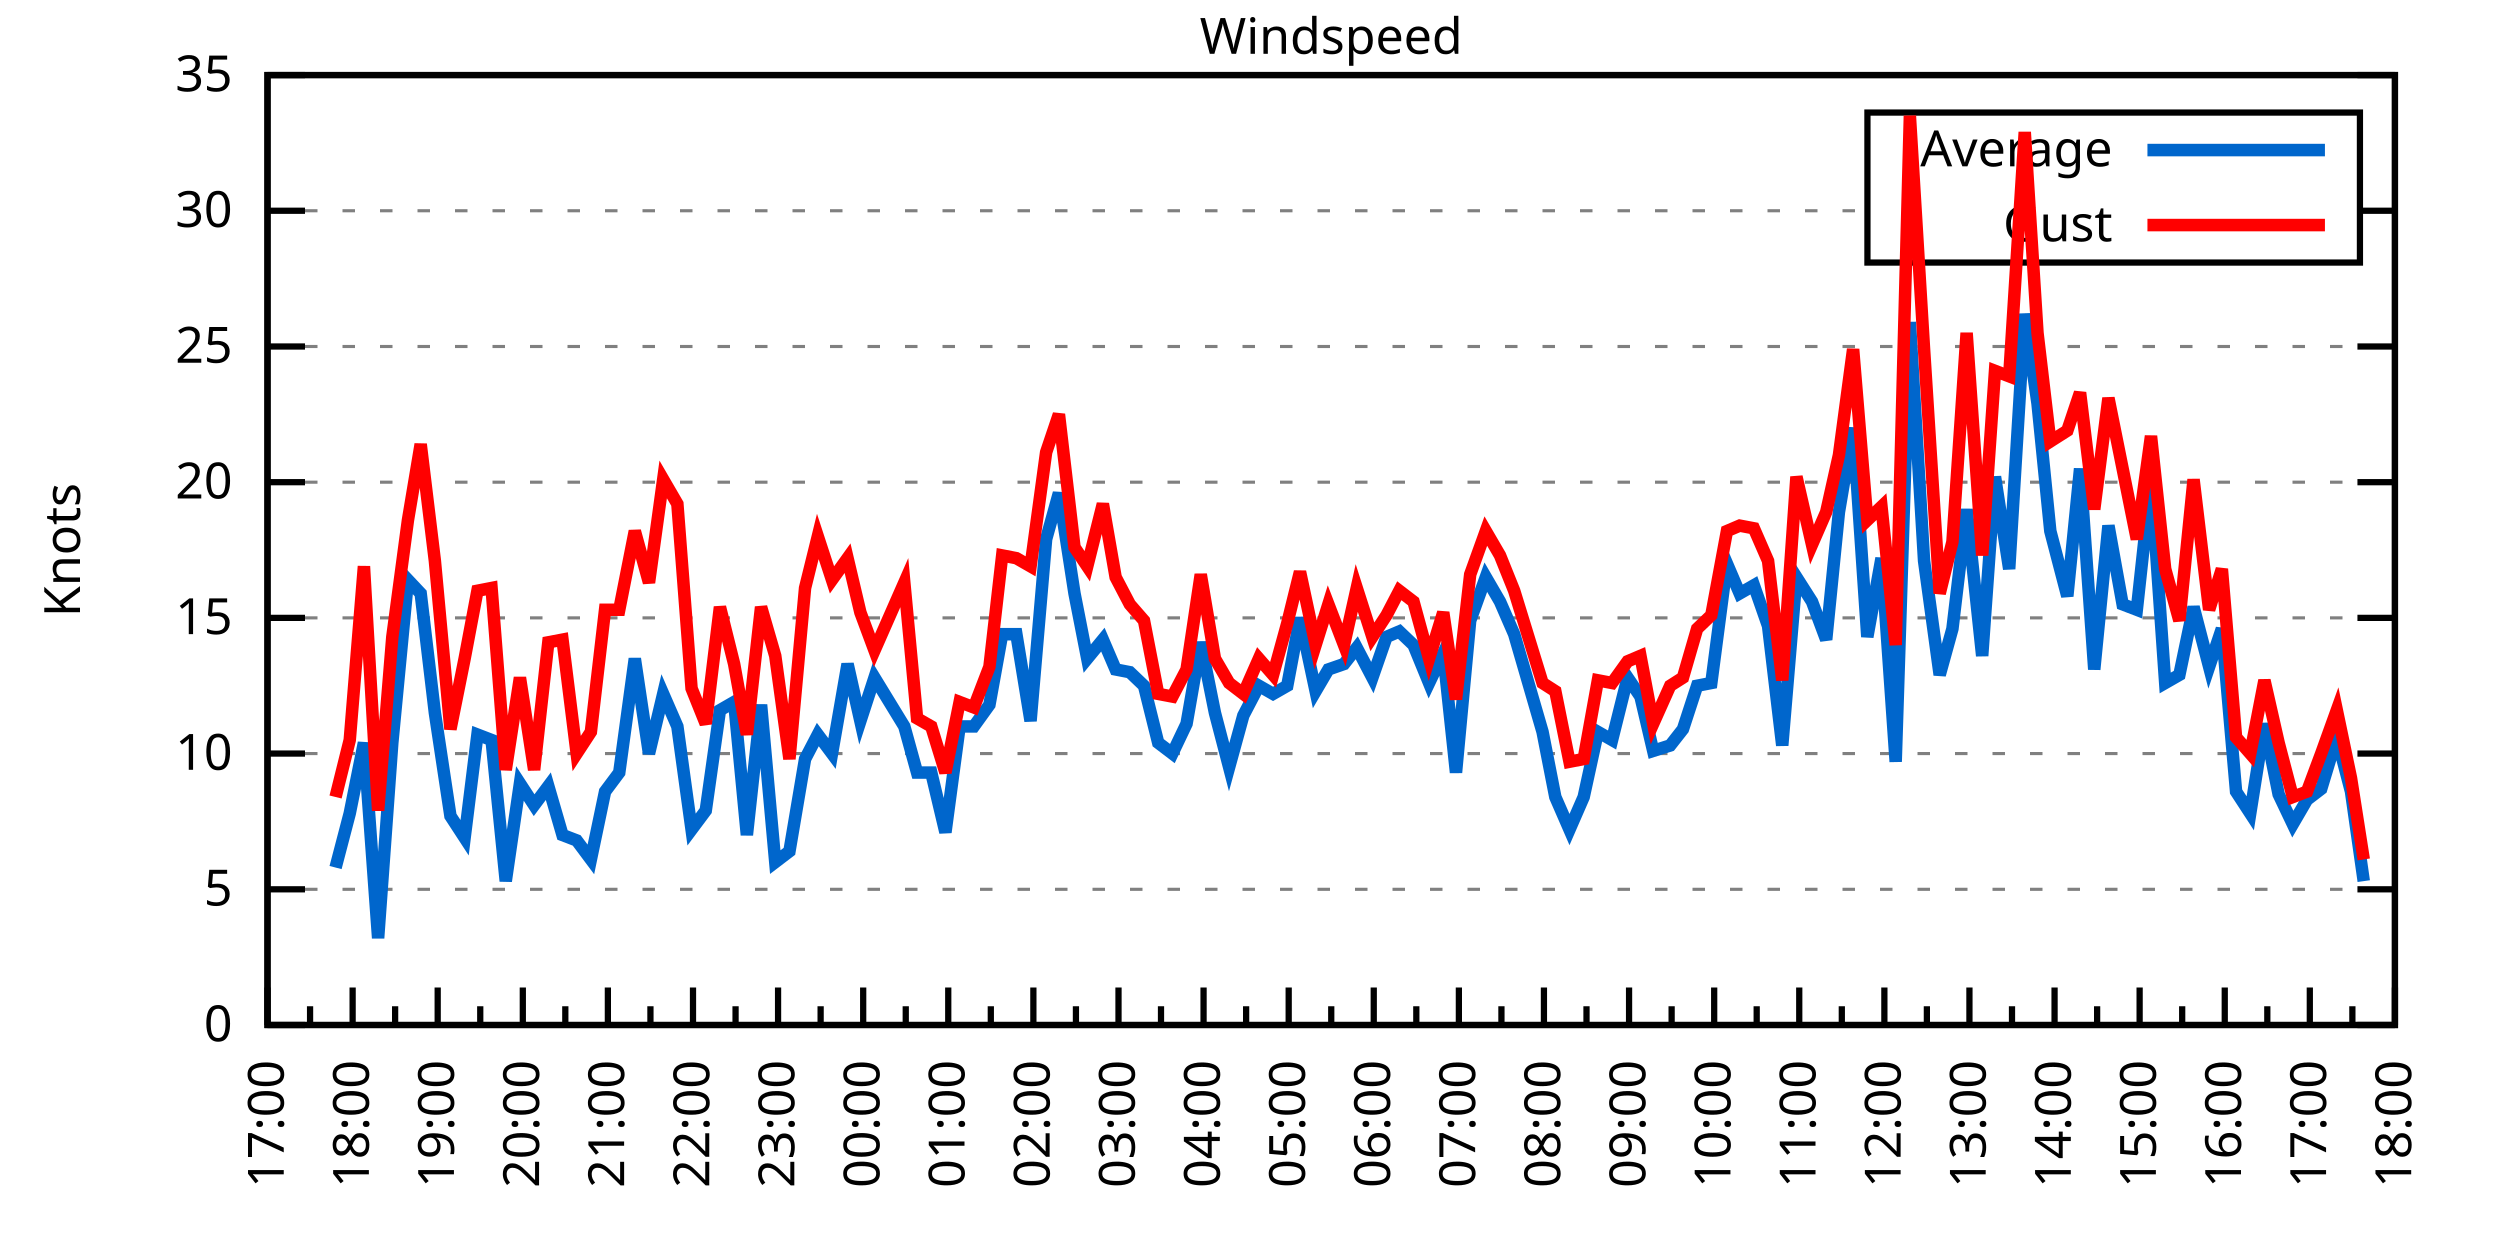
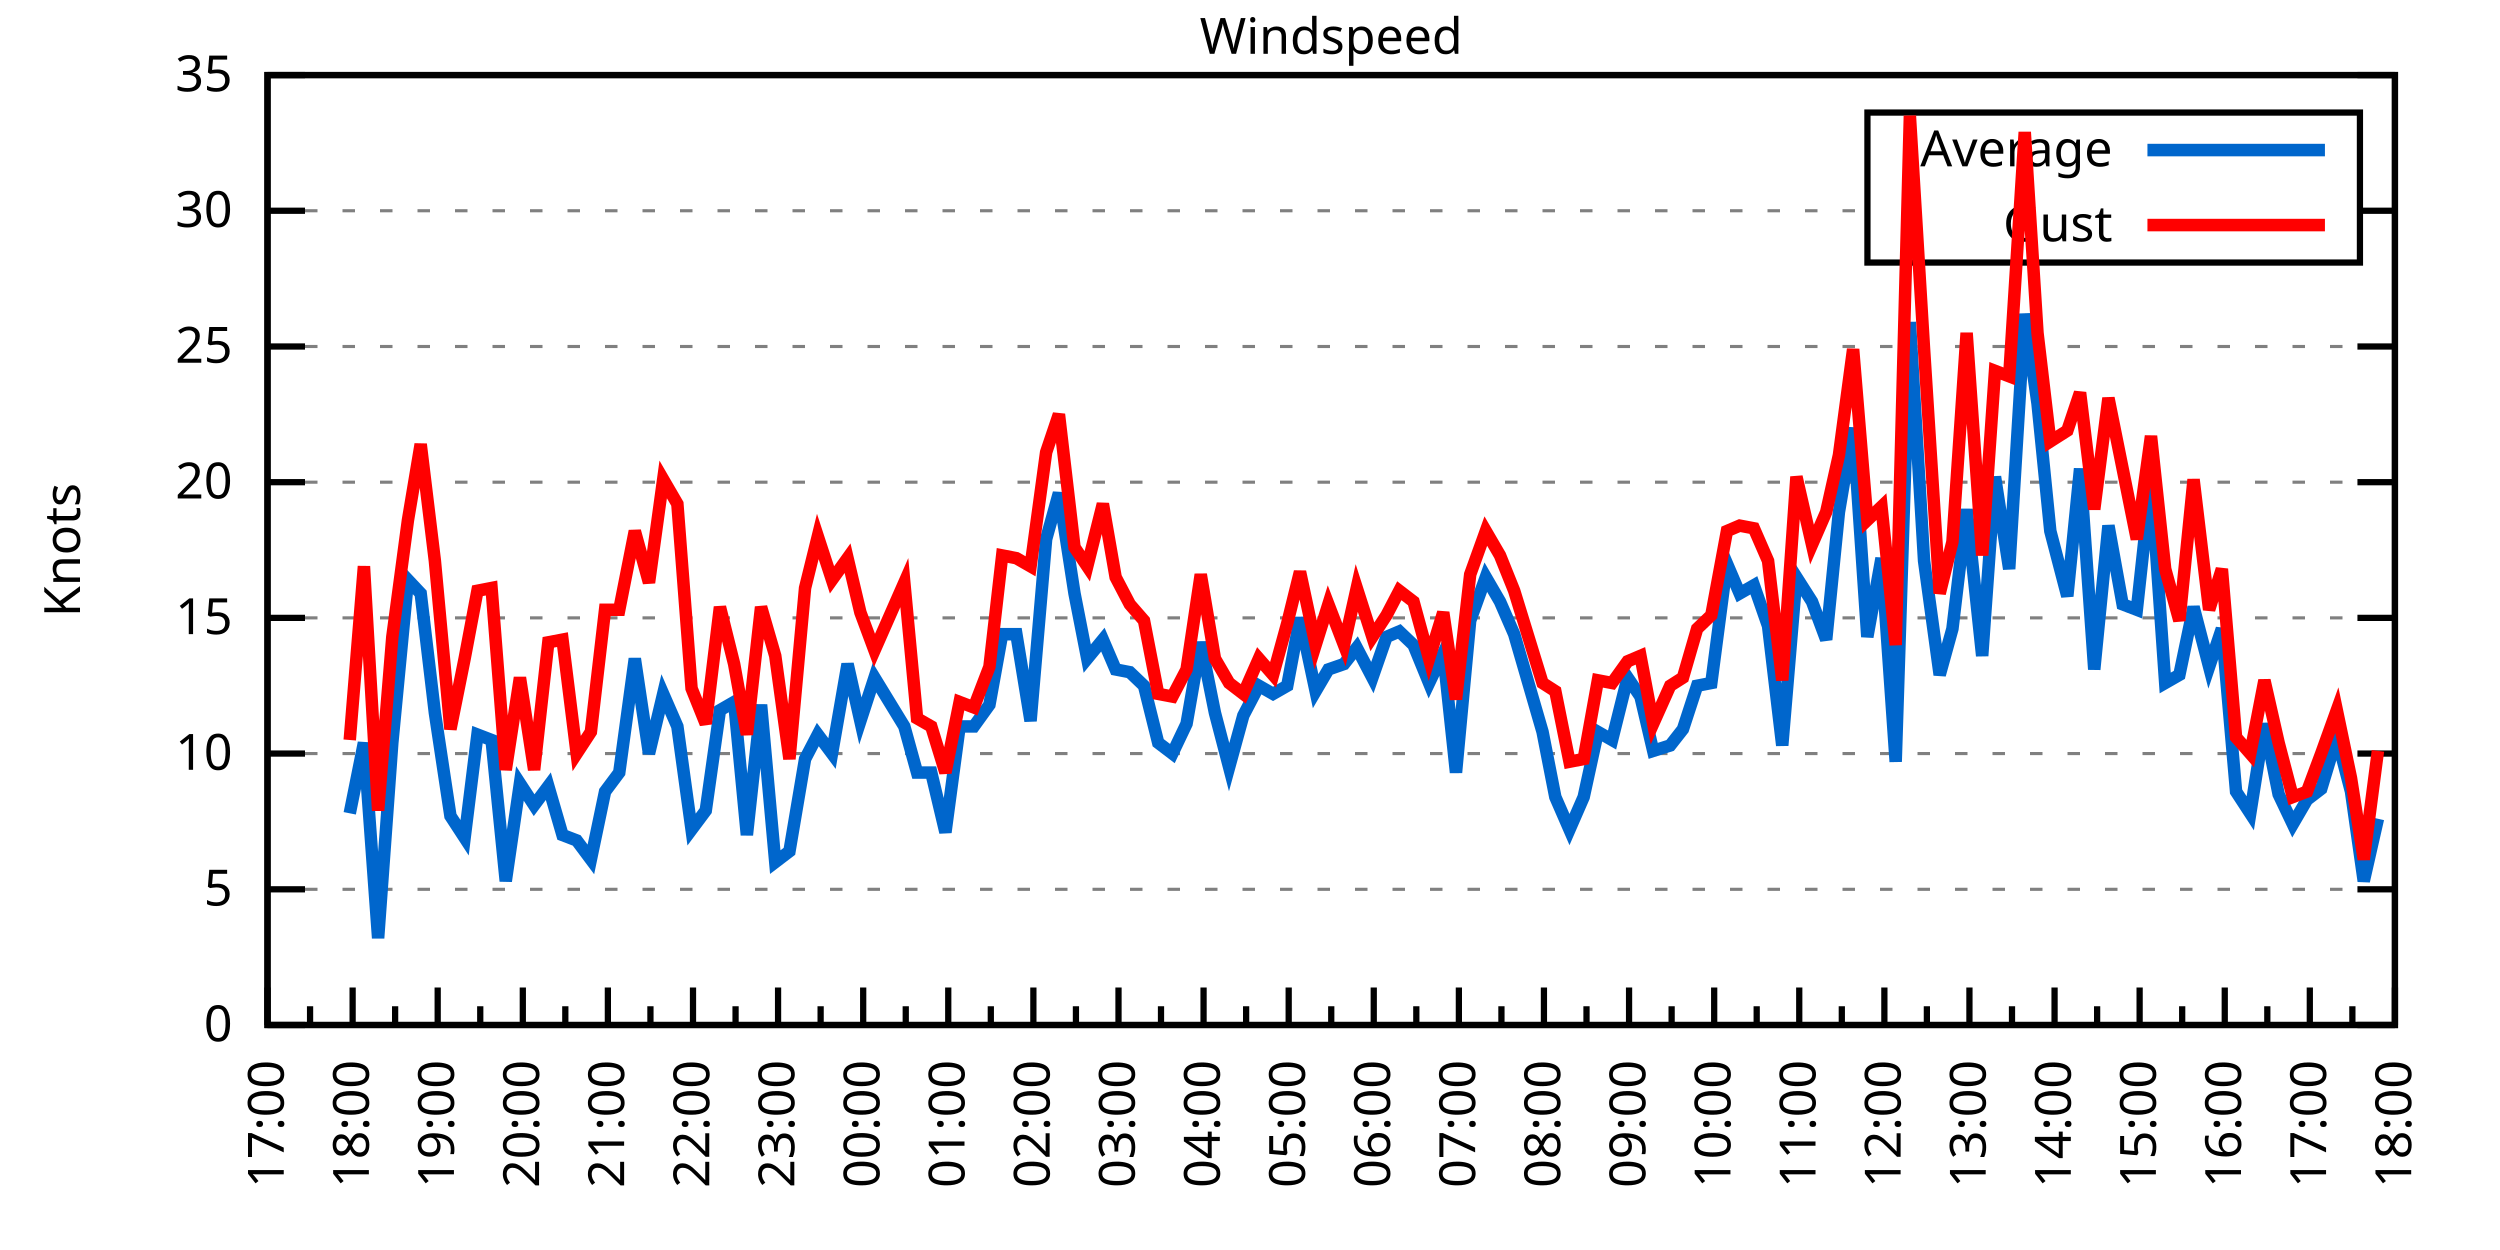
<svg xmlns="http://www.w3.org/2000/svg" xmlns:xlink="http://www.w3.org/1999/xlink" width="400" height="200" viewBox="0 0 400 200">
  <g id="gnuplot_canvas">
    <rect x="0" y="0" width="400" height="200" fill="none" />
    <defs>
      <circle id="gpDot" r="0.5" stroke-width="0.5" stroke="currentColor" />
      <path id="gpPt0" stroke-width="0.333" stroke="currentColor" d="M-1,0 h2 M0,-1 v2" />
      <path id="gpPt1" stroke-width="0.333" stroke="currentColor" d="M-1,-1 L1,1 M1,-1 L-1,1" />
      <path id="gpPt2" stroke-width="0.333" stroke="currentColor" d="M-1,0 L1,0 M0,-1 L0,1 M-1,-1 L1,1 M-1,1 L1,-1" />
      <rect id="gpPt3" stroke-width="0.333" stroke="currentColor" x="-1" y="-1" width="2" height="2" />
      <rect id="gpPt4" stroke-width="0.333" stroke="currentColor" fill="currentColor" x="-1" y="-1" width="2" height="2" />
      <circle id="gpPt5" stroke-width="0.333" stroke="currentColor" cx="0" cy="0" r="1" />
      <use xlink:href="#gpPt5" id="gpPt6" fill="currentColor" stroke="none" />
      <path id="gpPt7" stroke-width="0.333" stroke="currentColor" d="M0,-1.33 L-1.33,0.67 L1.33,0.67 z" />
      <use xlink:href="#gpPt7" id="gpPt8" fill="currentColor" stroke="none" />
      <use xlink:href="#gpPt7" id="gpPt9" stroke="currentColor" transform="rotate(180)" />
      <use xlink:href="#gpPt9" id="gpPt10" fill="currentColor" stroke="none" />
      <use xlink:href="#gpPt3" id="gpPt11" stroke="currentColor" transform="rotate(45)" />
      <use xlink:href="#gpPt11" id="gpPt12" fill="currentColor" stroke="none" />
      <path id="gpPt13" stroke-width="0.333" stroke="currentColor" d="M0,1.330 L1.265,0.411 L0.782,-1.067 L-0.782,-1.076 L-1.265,0.411 z" />
      <use xlink:href="#gpPt13" id="gpPt14" fill="currentColor" stroke="none" />
      <filter id="textbox" filterUnits="objectBoundingBox" x="0" y="0" height="1" width="1">
        <feFlood flood-color="white" flood-opacity="1" result="bgnd" />
        <feComposite in="SourceGraphic" in2="bgnd" operator="atop" />
      </filter>
      <filter id="greybox" filterUnits="objectBoundingBox" x="0" y="0" height="1" width="1">
        <feFlood flood-color="lightgrey" flood-opacity="1" result="grey" />
        <feComposite in="SourceGraphic" in2="grey" operator="atop" />
      </filter>
    </defs>
    <g fill="none" color="white" stroke="currentColor" stroke-width="1.00" stroke-linecap="butt" stroke-linejoin="miter">
</g>
    <g fill="none" color="black" stroke="currentColor" stroke-width="1.00" stroke-linecap="butt" stroke-linejoin="miter">
      <g stroke="none" shape-rendering="crispEdges">
        <polygon fill="rgb(255, 255, 255)" points="42.80,164.00 383.18,164.00 383.18,12.02 42.80,12.02 " />
      </g>
    </g>
    <g fill="none" color="black" stroke="currentColor" stroke-width="1.00" stroke-linecap="butt" stroke-linejoin="miter">
</g>
    <g fill="none" color="black" stroke="black" stroke-width="0.50" stroke-linecap="butt" stroke-linejoin="miter">
</g>
    <g fill="none" color="gray" stroke="currentColor" stroke-width="0.50" stroke-linecap="butt" stroke-linejoin="miter">
      <path stroke="gray" stroke-dasharray="2,4" class="gridline" d="M42.80,164.00 L383.19,164.00  " />
    </g>
    <g fill="none" color="gray" stroke="gray" stroke-width="1.00" stroke-linecap="butt" stroke-linejoin="miter">
</g>
    <g fill="none" color="black" stroke="currentColor" stroke-width="1.00" stroke-linecap="butt" stroke-linejoin="miter">
      <path stroke="black" d="M42.80,164.00 L48.80,164.00 M383.19,164.00 L377.19,164.00  " />
      <g transform="translate(37.20,166.60)" stroke="none" fill="black" font-family="Sans" font-size="8.00" text-anchor="end">
        <text>
          <tspan font-family="Sans"> 0</tspan>
        </text>
      </g>
    </g>
    <g fill="none" color="black" stroke="currentColor" stroke-width="1.00" stroke-linecap="butt" stroke-linejoin="miter">
</g>
    <g fill="none" color="black" stroke="black" stroke-width="0.50" stroke-linecap="butt" stroke-linejoin="miter">
</g>
    <g fill="none" color="gray" stroke="currentColor" stroke-width="0.50" stroke-linecap="butt" stroke-linejoin="miter">
      <path stroke="gray" stroke-dasharray="2,4" class="gridline" d="M42.80,142.29 L383.19,142.29  " />
    </g>
    <g fill="none" color="gray" stroke="gray" stroke-width="1.00" stroke-linecap="butt" stroke-linejoin="miter">
</g>
    <g fill="none" color="black" stroke="currentColor" stroke-width="1.00" stroke-linecap="butt" stroke-linejoin="miter">
      <path stroke="black" d="M42.80,142.29 L48.80,142.29 M383.19,142.29 L377.19,142.29  " />
      <g transform="translate(37.20,144.89)" stroke="none" fill="black" font-family="Sans" font-size="8.00" text-anchor="end">
        <text>
          <tspan font-family="Sans"> 5</tspan>
        </text>
      </g>
    </g>
    <g fill="none" color="black" stroke="currentColor" stroke-width="1.00" stroke-linecap="butt" stroke-linejoin="miter">
</g>
    <g fill="none" color="black" stroke="black" stroke-width="0.50" stroke-linecap="butt" stroke-linejoin="miter">
</g>
    <g fill="none" color="gray" stroke="currentColor" stroke-width="0.50" stroke-linecap="butt" stroke-linejoin="miter">
      <path stroke="gray" stroke-dasharray="2,4" class="gridline" d="M42.80,120.57 L383.19,120.57  " />
    </g>
    <g fill="none" color="gray" stroke="gray" stroke-width="1.00" stroke-linecap="butt" stroke-linejoin="miter">
</g>
    <g fill="none" color="black" stroke="currentColor" stroke-width="1.00" stroke-linecap="butt" stroke-linejoin="miter">
      <path stroke="black" d="M42.80,120.57 L48.80,120.57 M383.19,120.57 L377.19,120.57  " />
      <g transform="translate(37.20,123.17)" stroke="none" fill="black" font-family="Sans" font-size="8.00" text-anchor="end">
        <text>
          <tspan font-family="Sans"> 10</tspan>
        </text>
      </g>
    </g>
    <g fill="none" color="black" stroke="currentColor" stroke-width="1.00" stroke-linecap="butt" stroke-linejoin="miter">
</g>
    <g fill="none" color="black" stroke="black" stroke-width="0.50" stroke-linecap="butt" stroke-linejoin="miter">
</g>
    <g fill="none" color="gray" stroke="currentColor" stroke-width="0.50" stroke-linecap="butt" stroke-linejoin="miter">
      <path stroke="gray" stroke-dasharray="2,4" class="gridline" d="M42.80,98.86 L383.19,98.86  " />
    </g>
    <g fill="none" color="gray" stroke="gray" stroke-width="1.00" stroke-linecap="butt" stroke-linejoin="miter">
</g>
    <g fill="none" color="black" stroke="currentColor" stroke-width="1.00" stroke-linecap="butt" stroke-linejoin="miter">
      <path stroke="black" d="M42.80,98.86 L48.80,98.86 M383.19,98.86 L377.19,98.86  " />
      <g transform="translate(37.20,101.46)" stroke="none" fill="black" font-family="Sans" font-size="8.00" text-anchor="end">
        <text>
          <tspan font-family="Sans"> 15</tspan>
        </text>
      </g>
    </g>
    <g fill="none" color="black" stroke="currentColor" stroke-width="1.00" stroke-linecap="butt" stroke-linejoin="miter">
</g>
    <g fill="none" color="black" stroke="black" stroke-width="0.50" stroke-linecap="butt" stroke-linejoin="miter">
</g>
    <g fill="none" color="gray" stroke="currentColor" stroke-width="0.50" stroke-linecap="butt" stroke-linejoin="miter">
      <path stroke="gray" stroke-dasharray="2,4" class="gridline" d="M42.80,77.15 L383.19,77.15  " />
    </g>
    <g fill="none" color="gray" stroke="gray" stroke-width="1.00" stroke-linecap="butt" stroke-linejoin="miter">
</g>
    <g fill="none" color="black" stroke="currentColor" stroke-width="1.00" stroke-linecap="butt" stroke-linejoin="miter">
      <path stroke="black" d="M42.80,77.15 L48.80,77.15 M383.19,77.15 L377.19,77.15  " />
      <g transform="translate(37.20,79.75)" stroke="none" fill="black" font-family="Sans" font-size="8.00" text-anchor="end">
        <text>
          <tspan font-family="Sans"> 20</tspan>
        </text>
      </g>
    </g>
    <g fill="none" color="black" stroke="currentColor" stroke-width="1.00" stroke-linecap="butt" stroke-linejoin="miter">
</g>
    <g fill="none" color="black" stroke="black" stroke-width="0.50" stroke-linecap="butt" stroke-linejoin="miter">
</g>
    <g fill="none" color="gray" stroke="currentColor" stroke-width="0.50" stroke-linecap="butt" stroke-linejoin="miter">
      <path stroke="gray" stroke-dasharray="2,4" class="gridline" d="M42.80,55.44 L383.19,55.44  " />
    </g>
    <g fill="none" color="gray" stroke="gray" stroke-width="1.00" stroke-linecap="butt" stroke-linejoin="miter">
</g>
    <g fill="none" color="black" stroke="currentColor" stroke-width="1.00" stroke-linecap="butt" stroke-linejoin="miter">
      <path stroke="black" d="M42.80,55.44 L48.80,55.44 M383.19,55.44 L377.19,55.44  " />
      <g transform="translate(37.20,58.04)" stroke="none" fill="black" font-family="Sans" font-size="8.00" text-anchor="end">
        <text>
          <tspan font-family="Sans"> 25</tspan>
        </text>
      </g>
    </g>
    <g fill="none" color="black" stroke="currentColor" stroke-width="1.00" stroke-linecap="butt" stroke-linejoin="miter">
</g>
    <g fill="none" color="black" stroke="black" stroke-width="0.50" stroke-linecap="butt" stroke-linejoin="miter">
</g>
    <g fill="none" color="gray" stroke="currentColor" stroke-width="0.50" stroke-linecap="butt" stroke-linejoin="miter">
      <path stroke="gray" stroke-dasharray="2,4" class="gridline" d="M42.80,33.72 L298.79,33.72 M377.59,33.72 L383.19,33.72  " />
    </g>
    <g fill="none" color="gray" stroke="gray" stroke-width="1.00" stroke-linecap="butt" stroke-linejoin="miter">
</g>
    <g fill="none" color="black" stroke="currentColor" stroke-width="1.00" stroke-linecap="butt" stroke-linejoin="miter">
      <path stroke="black" d="M42.80,33.72 L48.80,33.72 M383.19,33.72 L377.19,33.72  " />
      <g transform="translate(37.20,36.32)" stroke="none" fill="black" font-family="Sans" font-size="8.00" text-anchor="end">
        <text>
          <tspan font-family="Sans"> 30</tspan>
        </text>
      </g>
    </g>
    <g fill="none" color="black" stroke="currentColor" stroke-width="1.00" stroke-linecap="butt" stroke-linejoin="miter">
</g>
    <g fill="none" color="black" stroke="black" stroke-width="0.50" stroke-linecap="butt" stroke-linejoin="miter">
</g>
    <g fill="none" color="gray" stroke="currentColor" stroke-width="0.50" stroke-linecap="butt" stroke-linejoin="miter">
      <path stroke="gray" stroke-dasharray="2,4" class="gridline" d="M42.80,12.01 L383.19,12.01  " />
    </g>
    <g fill="none" color="gray" stroke="gray" stroke-width="1.00" stroke-linecap="butt" stroke-linejoin="miter">
</g>
    <g fill="none" color="black" stroke="currentColor" stroke-width="1.00" stroke-linecap="butt" stroke-linejoin="miter">
      <path stroke="black" d="M42.80,12.01 L48.80,12.01 M383.19,12.01 L377.19,12.01  " />
      <g transform="translate(37.20,14.61)" stroke="none" fill="black" font-family="Sans" font-size="8.00" text-anchor="end">
        <text>
          <tspan font-family="Sans"> 35</tspan>
        </text>
      </g>
    </g>
    <g fill="none" color="black" stroke="currentColor" stroke-width="1.00" stroke-linecap="butt" stroke-linejoin="miter">
      <path stroke="black" d="M42.80,164.00 L42.80,158.00  " />
      <g transform="translate(45.40,169.60) rotate(270)" stroke="none" fill="black" font-family="Sans" font-size="8.00" text-anchor="end">
        <text>
          <tspan font-family="Sans">17:00</tspan>
        </text>
      </g>
    </g>
    <g fill="none" color="black" stroke="currentColor" stroke-width="1.00" stroke-linecap="butt" stroke-linejoin="miter">
      <path stroke="black" d="M49.61,164.00 L49.61,161.00 M56.42,164.00 L56.42,158.00  " />
      <g transform="translate(59.02,169.60) rotate(270)" stroke="none" fill="black" font-family="Sans" font-size="8.00" text-anchor="end">
        <text>
          <tspan font-family="Sans">18:00</tspan>
        </text>
      </g>
    </g>
    <g fill="none" color="black" stroke="currentColor" stroke-width="1.00" stroke-linecap="butt" stroke-linejoin="miter">
      <path stroke="black" d="M63.22,164.00 L63.22,161.00 M70.03,164.00 L70.03,158.00  " />
      <g transform="translate(72.63,169.60) rotate(270)" stroke="none" fill="black" font-family="Sans" font-size="8.00" text-anchor="end">
        <text>
          <tspan font-family="Sans">19:00</tspan>
        </text>
      </g>
    </g>
    <g fill="none" color="black" stroke="currentColor" stroke-width="1.00" stroke-linecap="butt" stroke-linejoin="miter">
      <path stroke="black" d="M76.84,164.00 L76.84,161.00 M83.65,164.00 L83.65,158.00  " />
      <g transform="translate(86.25,169.60) rotate(270)" stroke="none" fill="black" font-family="Sans" font-size="8.00" text-anchor="end">
        <text>
          <tspan font-family="Sans">20:00</tspan>
        </text>
      </g>
    </g>
    <g fill="none" color="black" stroke="currentColor" stroke-width="1.00" stroke-linecap="butt" stroke-linejoin="miter">
      <path stroke="black" d="M90.45,164.00 L90.45,161.00 M97.26,164.00 L97.26,158.00  " />
      <g transform="translate(99.86,169.60) rotate(270)" stroke="none" fill="black" font-family="Sans" font-size="8.00" text-anchor="end">
        <text>
          <tspan font-family="Sans">21:00</tspan>
        </text>
      </g>
    </g>
    <g fill="none" color="black" stroke="currentColor" stroke-width="1.00" stroke-linecap="butt" stroke-linejoin="miter">
      <path stroke="black" d="M104.07,164.00 L104.07,161.00 M110.88,164.00 L110.88,158.00  " />
      <g transform="translate(113.48,169.60) rotate(270)" stroke="none" fill="black" font-family="Sans" font-size="8.00" text-anchor="end">
        <text>
          <tspan font-family="Sans">22:00</tspan>
        </text>
      </g>
    </g>
    <g fill="none" color="black" stroke="currentColor" stroke-width="1.00" stroke-linecap="butt" stroke-linejoin="miter">
      <path stroke="black" d="M117.69,164.00 L117.69,161.00 M124.49,164.00 L124.49,158.00  " />
      <g transform="translate(127.09,169.60) rotate(270)" stroke="none" fill="black" font-family="Sans" font-size="8.00" text-anchor="end">
        <text>
          <tspan font-family="Sans">23:00</tspan>
        </text>
      </g>
    </g>
    <g fill="none" color="black" stroke="currentColor" stroke-width="1.00" stroke-linecap="butt" stroke-linejoin="miter">
      <path stroke="black" d="M131.30,164.00 L131.30,161.00 M138.11,164.00 L138.11,158.00  " />
      <g transform="translate(140.71,169.60) rotate(270)" stroke="none" fill="black" font-family="Sans" font-size="8.00" text-anchor="end">
        <text>
          <tspan font-family="Sans">00:00</tspan>
        </text>
      </g>
    </g>
    <g fill="none" color="black" stroke="currentColor" stroke-width="1.00" stroke-linecap="butt" stroke-linejoin="miter">
      <path stroke="black" d="M144.92,164.00 L144.92,161.00 M151.72,164.00 L151.72,158.00  " />
      <g transform="translate(154.32,169.60) rotate(270)" stroke="none" fill="black" font-family="Sans" font-size="8.00" text-anchor="end">
        <text>
          <tspan font-family="Sans">01:00</tspan>
        </text>
      </g>
    </g>
    <g fill="none" color="black" stroke="currentColor" stroke-width="1.00" stroke-linecap="butt" stroke-linejoin="miter">
      <path stroke="black" d="M158.53,164.00 L158.53,161.00 M165.34,164.00 L165.34,158.00  " />
      <g transform="translate(167.94,169.60) rotate(270)" stroke="none" fill="black" font-family="Sans" font-size="8.00" text-anchor="end">
        <text>
          <tspan font-family="Sans">02:00</tspan>
        </text>
      </g>
    </g>
    <g fill="none" color="black" stroke="currentColor" stroke-width="1.00" stroke-linecap="butt" stroke-linejoin="miter">
      <path stroke="black" d="M172.15,164.00 L172.15,161.00 M178.96,164.00 L178.96,158.00  " />
      <g transform="translate(181.56,169.60) rotate(270)" stroke="none" fill="black" font-family="Sans" font-size="8.00" text-anchor="end">
        <text>
          <tspan font-family="Sans">03:00</tspan>
        </text>
      </g>
    </g>
    <g fill="none" color="black" stroke="currentColor" stroke-width="1.00" stroke-linecap="butt" stroke-linejoin="miter">
      <path stroke="black" d="M185.76,164.00 L185.76,161.00 M192.57,164.00 L192.57,158.00  " />
      <g transform="translate(195.17,169.60) rotate(270)" stroke="none" fill="black" font-family="Sans" font-size="8.00" text-anchor="end">
        <text>
          <tspan font-family="Sans">04:00</tspan>
        </text>
      </g>
    </g>
    <g fill="none" color="black" stroke="currentColor" stroke-width="1.00" stroke-linecap="butt" stroke-linejoin="miter">
      <path stroke="black" d="M199.38,164.00 L199.38,161.00 M206.19,164.00 L206.19,158.00  " />
      <g transform="translate(208.79,169.60) rotate(270)" stroke="none" fill="black" font-family="Sans" font-size="8.00" text-anchor="end">
        <text>
          <tspan font-family="Sans">05:00</tspan>
        </text>
      </g>
    </g>
    <g fill="none" color="black" stroke="currentColor" stroke-width="1.00" stroke-linecap="butt" stroke-linejoin="miter">
      <path stroke="black" d="M213.00,164.00 L213.00,161.00 M219.80,164.00 L219.80,158.00  " />
      <g transform="translate(222.40,169.60) rotate(270)" stroke="none" fill="black" font-family="Sans" font-size="8.00" text-anchor="end">
        <text>
          <tspan font-family="Sans">06:00</tspan>
        </text>
      </g>
    </g>
    <g fill="none" color="black" stroke="currentColor" stroke-width="1.00" stroke-linecap="butt" stroke-linejoin="miter">
      <path stroke="black" d="M226.61,164.00 L226.61,161.00 M233.42,164.00 L233.42,158.00  " />
      <g transform="translate(236.02,169.60) rotate(270)" stroke="none" fill="black" font-family="Sans" font-size="8.00" text-anchor="end">
        <text>
          <tspan font-family="Sans">07:00</tspan>
        </text>
      </g>
    </g>
    <g fill="none" color="black" stroke="currentColor" stroke-width="1.00" stroke-linecap="butt" stroke-linejoin="miter">
      <path stroke="black" d="M240.23,164.00 L240.23,161.00 M247.03,164.00 L247.03,158.00  " />
      <g transform="translate(249.63,169.60) rotate(270)" stroke="none" fill="black" font-family="Sans" font-size="8.00" text-anchor="end">
        <text>
          <tspan font-family="Sans">08:00</tspan>
        </text>
      </g>
    </g>
    <g fill="none" color="black" stroke="currentColor" stroke-width="1.00" stroke-linecap="butt" stroke-linejoin="miter">
      <path stroke="black" d="M253.84,164.00 L253.84,161.00 M260.65,164.00 L260.65,158.00  " />
      <g transform="translate(263.25,169.60) rotate(270)" stroke="none" fill="black" font-family="Sans" font-size="8.00" text-anchor="end">
        <text>
          <tspan font-family="Sans">09:00</tspan>
        </text>
      </g>
    </g>
    <g fill="none" color="black" stroke="currentColor" stroke-width="1.00" stroke-linecap="butt" stroke-linejoin="miter">
      <path stroke="black" d="M267.46,164.00 L267.46,161.00 M274.27,164.00 L274.27,158.00  " />
      <g transform="translate(276.87,169.60) rotate(270)" stroke="none" fill="black" font-family="Sans" font-size="8.00" text-anchor="end">
        <text>
          <tspan font-family="Sans">10:00</tspan>
        </text>
      </g>
    </g>
    <g fill="none" color="black" stroke="currentColor" stroke-width="1.00" stroke-linecap="butt" stroke-linejoin="miter">
      <path stroke="black" d="M281.07,164.00 L281.07,161.00 M287.88,164.00 L287.88,158.00  " />
      <g transform="translate(290.48,169.60) rotate(270)" stroke="none" fill="black" font-family="Sans" font-size="8.00" text-anchor="end">
        <text>
          <tspan font-family="Sans">11:00</tspan>
        </text>
      </g>
    </g>
    <g fill="none" color="black" stroke="currentColor" stroke-width="1.00" stroke-linecap="butt" stroke-linejoin="miter">
      <path stroke="black" d="M294.69,164.00 L294.69,161.00 M301.50,164.00 L301.50,158.00  " />
      <g transform="translate(304.10,169.60) rotate(270)" stroke="none" fill="black" font-family="Sans" font-size="8.00" text-anchor="end">
        <text>
          <tspan font-family="Sans">12:00</tspan>
        </text>
      </g>
    </g>
    <g fill="none" color="black" stroke="currentColor" stroke-width="1.00" stroke-linecap="butt" stroke-linejoin="miter">
      <path stroke="black" d="M308.30,164.00 L308.30,161.00 M315.11,164.00 L315.11,158.00  " />
      <g transform="translate(317.71,169.60) rotate(270)" stroke="none" fill="black" font-family="Sans" font-size="8.00" text-anchor="end">
        <text>
          <tspan font-family="Sans">13:00</tspan>
        </text>
      </g>
    </g>
    <g fill="none" color="black" stroke="currentColor" stroke-width="1.00" stroke-linecap="butt" stroke-linejoin="miter">
      <path stroke="black" d="M321.92,164.00 L321.92,161.00 M328.73,164.00 L328.73,158.00  " />
      <g transform="translate(331.33,169.60) rotate(270)" stroke="none" fill="black" font-family="Sans" font-size="8.00" text-anchor="end">
        <text>
          <tspan font-family="Sans">14:00</tspan>
        </text>
      </g>
    </g>
    <g fill="none" color="black" stroke="currentColor" stroke-width="1.00" stroke-linecap="butt" stroke-linejoin="miter">
      <path stroke="black" d="M335.54,164.00 L335.54,161.00 M342.34,164.00 L342.34,158.00  " />
      <g transform="translate(344.94,169.60) rotate(270)" stroke="none" fill="black" font-family="Sans" font-size="8.00" text-anchor="end">
        <text>
          <tspan font-family="Sans">15:00</tspan>
        </text>
      </g>
    </g>
    <g fill="none" color="black" stroke="currentColor" stroke-width="1.00" stroke-linecap="butt" stroke-linejoin="miter">
      <path stroke="black" d="M349.15,164.00 L349.15,161.00 M355.96,164.00 L355.96,158.00  " />
      <g transform="translate(358.56,169.60) rotate(270)" stroke="none" fill="black" font-family="Sans" font-size="8.00" text-anchor="end">
        <text>
          <tspan font-family="Sans">16:00</tspan>
        </text>
      </g>
    </g>
    <g fill="none" color="black" stroke="currentColor" stroke-width="1.00" stroke-linecap="butt" stroke-linejoin="miter">
      <path stroke="black" d="M362.77,164.00 L362.77,161.00 M369.57,164.00 L369.57,158.00  " />
      <g transform="translate(372.17,169.60) rotate(270)" stroke="none" fill="black" font-family="Sans" font-size="8.00" text-anchor="end">
        <text>
          <tspan font-family="Sans">17:00</tspan>
        </text>
      </g>
    </g>
    <g fill="none" color="black" stroke="currentColor" stroke-width="1.00" stroke-linecap="butt" stroke-linejoin="miter">
      <path stroke="black" d="M376.38,164.00 L376.38,161.00 M383.19,164.00 L383.19,158.00  " />
      <g transform="translate(385.79,169.60) rotate(270)" stroke="none" fill="black" font-family="Sans" font-size="8.00" text-anchor="end">
        <text>
          <tspan font-family="Sans">18:00</tspan>
        </text>
      </g>
    </g>
    <g fill="none" color="black" stroke="currentColor" stroke-width="1.00" stroke-linecap="butt" stroke-linejoin="miter">
</g>
    <g fill="none" color="black" stroke="currentColor" stroke-width="1.00" stroke-linecap="butt" stroke-linejoin="miter">
      <path stroke="black" d="M42.80,12.01 L42.80,164.00 L383.19,164.00 L383.19,12.01 L42.80,12.01 Z  " />
    </g>
    <g fill="none" color="black" stroke="currentColor" stroke-width="1.00" stroke-linecap="butt" stroke-linejoin="miter">
      <g transform="translate(12.80,88.01) rotate(270)" stroke="none" fill="black" font-family="Sans" font-size="8.00" text-anchor="middle">
        <text>
          <tspan font-family="Sans">Knots</tspan>
        </text>
      </g>
    </g>
    <g fill="none" color="black" stroke="currentColor" stroke-width="1.00" stroke-linecap="butt" stroke-linejoin="miter">
</g>
    <g fill="none" color="black" stroke="currentColor" stroke-width="1.00" stroke-linecap="butt" stroke-linejoin="miter">
      <path stroke="black" d="M298.79,42.01 L298.79,18.01 L377.59,18.01 L377.59,42.01 L298.79,42.01 Z  " />
    </g>
    <g id="Windspeed_plot_1">
      <g fill="none" color="white" stroke="black" stroke-width="2.00" stroke-linecap="butt" stroke-linejoin="miter">
</g>
      <g fill="none" color="black" stroke="currentColor" stroke-width="2.00" stroke-linecap="butt" stroke-linejoin="miter">
        <g transform="translate(337.99,26.61)" stroke="none" fill="black" font-family="Sans" font-size="8.00" text-anchor="end">
          <text>
            <tspan font-family="Sans">Average</tspan>
          </text>
        </g>
      </g>
      <g fill="none" color="black" stroke="currentColor" stroke-width="2.00" stroke-linecap="butt" stroke-linejoin="miter">
-         <path stroke="rgb(  0, 102, 204)" d="M343.59,24.01 L371.99,24.01 M53.69,138.81 L55.96,130.13 L58.23,118.84 L60.50,150.10 L62.77,118.84 L65.27,92.78   L67.31,94.95 L69.58,114.06 L72.07,130.56 L74.34,134.04 L76.39,117.53 L78.65,118.40 L80.92,140.98 L83.19,125.35   L85.46,128.83 L87.73,125.79 L90.00,133.60 L92.27,134.47 L94.54,137.51 L96.81,126.65 L99.08,123.61 L101.57,105.38   L103.84,120.57 L106.11,111.02 L108.38,116.23 L110.65,132.73 L112.92,129.69 L115.19,113.63 L117.46,112.32 L119.50,133.60   L121.77,112.76 L124.04,137.94 L126.31,136.21 L128.81,121.44 L130.85,117.53 L133.12,120.57 L135.61,106.24 L137.66,115.36   L139.92,108.42 L144.69,116.23 L146.73,123.61 L149.00,123.61 L151.27,133.17 L153.54,116.23 L155.81,116.23 L158.31,112.76   L160.35,101.47 L162.62,101.47 L164.89,115.36 L167.38,86.27 L169.43,78.89 L171.92,94.95 L173.96,105.38 L176.46,102.34   L178.50,107.11 L180.77,107.55 L183.04,109.72 L185.31,118.84 L187.58,120.57 L189.85,115.80 L192.12,102.77 L194.39,114.06   L196.66,122.75 L198.93,114.49 L201.42,109.72 L203.69,111.02 L205.96,109.72 L208.00,98.86 L210.50,110.59 L212.54,107.11   L215.04,106.24 L217.08,103.64 L219.58,108.42 L221.85,101.90 L223.89,101.03 L226.16,103.20 L228.65,109.28 L230.92,104.51   L232.96,123.61 L235.23,99.30 L237.73,92.35 L240.00,96.26 L242.27,101.47 L246.81,117.10 L248.85,127.52 L251.12,132.73   L253.39,127.52 L255.66,117.10 L257.93,118.40 L260.42,108.42 L262.47,111.45 L264.51,120.14 L267.23,119.27 L269.27,116.67   L271.54,109.72 L273.81,109.28 L276.31,90.18 L278.35,94.95 L280.62,93.65 L282.89,100.16 L285.16,119.27 L287.43,92.35   L289.92,96.26 L292.19,102.34 L294.23,81.93 L296.50,68.46 L298.77,101.90 L301.04,89.31 L303.31,121.88 L305.58,51.53   L307.85,89.74 L310.35,107.98 L312.39,100.60 L314.66,81.49 L317.15,104.94 L319.20,76.28 L321.47,91.04 L323.96,50.22   L326.00,64.56 L328.05,84.97 L330.77,95.39 L332.81,74.98 L335.08,107.11 L337.35,84.10 L339.62,96.69 L341.89,97.56   L344.16,76.71 L346.43,109.28 L348.70,107.98 L350.97,97.12 L353.46,106.68 L355.50,100.60 L357.77,126.65 L360.04,130.13   L362.31,115.80 L364.58,127.09 L366.85,131.86 L369.12,127.96 L371.39,126.22 L373.89,117.97 L376.16,126.65 L378.20,140.98    " />
+         <path stroke="rgb(  0, 102, 204)" d="M343.59,24.01 L371.99,24.01 M55.96,130.13 L58.23,118.84 L60.50,150.10 L62.77,118.84 L65.27,92.78 L67.31,94.95   L69.58,114.06 L72.07,130.56 L74.34,134.04 L76.39,117.53 L78.65,118.40 L80.92,140.98 L83.19,125.35 L85.46,128.83   L87.73,125.79 L90.00,133.60 L92.27,134.47 L94.54,137.51 L96.81,126.65 L99.08,123.61 L101.57,105.38 L103.84,120.57   L106.11,111.02 L108.38,116.23 L110.65,132.73 L112.92,129.69 L115.19,113.63 L117.46,112.32 L119.50,133.60 L121.77,112.76   L124.04,137.94 L126.31,136.21 L128.81,121.44 L130.85,117.53 L133.12,120.57 L135.61,106.24 L137.66,115.36 L139.92,108.42   L144.69,116.23 L146.73,123.61 L149.00,123.61 L151.27,133.17 L153.54,116.23 L155.81,116.23 L158.31,112.76 L160.35,101.47   L162.62,101.47 L164.89,115.36 L167.38,86.27 L169.43,78.89 L171.92,94.95 L173.96,105.38 L176.46,102.34 L178.50,107.11   L180.77,107.55 L183.04,109.72 L185.31,118.84 L187.58,120.57 L189.85,115.80 L192.12,102.77 L194.39,114.06 L196.66,122.75   L198.93,114.49 L201.42,109.72 L203.69,111.02 L205.96,109.72 L208.00,98.86 L210.50,110.59 L212.54,107.11 L215.04,106.24   L217.08,103.64 L219.58,108.42 L221.85,101.90 L223.89,101.03 L226.16,103.20 L228.65,109.28 L230.92,104.51 L232.96,123.61   L235.23,99.30 L237.73,92.35 L240.00,96.26 L242.27,101.47 L246.81,117.10 L248.85,127.52 L251.12,132.73 L253.39,127.52   L255.66,117.10 L257.93,118.40 L260.42,108.42 L262.47,111.45 L264.51,120.14 L267.23,119.27 L269.27,116.67 L271.54,109.72   L273.81,109.28 L276.31,90.18 L278.35,94.95 L280.62,93.65 L282.89,100.16 L285.16,119.27 L287.43,92.35 L289.92,96.26   L292.19,102.34 L294.23,81.93 L296.50,68.46 L298.77,101.90 L301.04,89.31 L303.31,121.88 L305.58,51.53 L307.85,89.74   L310.35,107.98 L312.39,100.60 L314.66,81.49 L317.15,104.94 L319.20,76.28 L321.47,91.04 L323.96,50.22 L326.00,64.56   L328.05,84.97 L330.77,95.39 L332.81,74.98 L335.08,107.11 L337.35,84.10 L339.62,96.69 L341.89,97.56 L344.16,76.71   L346.43,109.28 L348.70,107.98 L350.97,97.12 L353.46,106.68 L355.50,100.60 L357.77,126.65 L360.04,130.13 L362.31,115.80   L364.58,127.09 L366.85,131.86 L369.12,127.96 L371.39,126.22 L373.89,117.97 L376.16,126.65 L378.20,140.98 L380.47,131.00    " />
      </g>
    </g>
    <g id="Windspeed_plot_2">
      <g fill="none" color="black" stroke="currentColor" stroke-width="2.00" stroke-linecap="butt" stroke-linejoin="miter">
        <g transform="translate(337.99,38.61)" stroke="none" fill="black" font-family="Sans" font-size="8.00" text-anchor="end">
          <text>
            <tspan font-family="Sans">Gust</tspan>
          </text>
        </g>
      </g>
      <g fill="none" color="black" stroke="currentColor" stroke-width="2.00" stroke-linecap="butt" stroke-linejoin="miter">
-         <path stroke="rgb(255,   0,   0)" d="M343.59,36.01 L371.99,36.01 M53.69,127.52 L55.96,118.40 L58.23,90.61 L60.50,129.69 L62.77,101.90 L65.27,83.23   L67.31,71.07 L69.58,89.74 L72.07,116.67 L74.34,105.38 L76.39,94.52 L78.65,94.08 L80.92,123.18 L83.19,108.42   L85.46,123.18 L87.73,102.77 L90.00,102.34 L92.27,120.57 L94.54,117.10 L96.81,97.56 L99.08,97.56 L101.57,84.97   L103.84,93.22 L106.11,76.71 L108.38,80.62 L110.65,110.15 L112.92,115.80 L115.19,97.12 L117.46,106.24 L119.50,117.53   L121.77,97.12 L124.04,104.94 L126.31,121.44 L128.81,94.08 L130.85,85.83 L133.12,92.78 L135.61,89.31 L137.66,97.99   L139.92,104.07 L144.69,93.22 L146.73,114.93 L149.00,116.23 L151.27,123.61 L153.54,112.32 L155.81,113.19 L158.31,106.68   L160.35,88.87 L162.62,89.31 L164.89,90.61 L167.38,72.37 L169.43,66.29 L171.92,87.57 L173.96,90.61 L176.46,80.62   L178.50,92.35 L180.77,96.69 L183.04,99.30 L185.31,111.02 L187.58,111.45 L189.85,107.11 L192.12,91.91 L194.39,105.38   L196.66,109.28 L198.93,111.02 L201.42,105.38 L203.69,107.98 L205.96,99.73 L208.00,91.48 L210.50,103.20 L212.54,96.69   L215.04,103.20 L217.08,94.08 L219.58,101.90 L221.85,98.43 L223.89,94.52 L226.16,96.26 L228.65,105.38 L230.92,97.99   L232.96,111.89 L235.23,91.91 L237.73,84.97 L240.00,88.87 L242.27,94.52 L246.81,109.28 L248.85,110.59 L251.12,121.88   L253.39,121.44 L255.66,108.85 L257.93,109.28 L260.42,105.81 L262.47,104.94 L264.51,115.80 L267.23,109.72 L269.27,108.42   L271.54,100.60 L273.81,98.43 L276.31,84.97 L278.35,84.10 L280.62,84.53 L282.89,89.74 L285.16,108.85 L287.43,76.28   L289.92,87.14 L292.19,81.93 L294.23,72.81 L296.50,55.87 L298.77,83.23 L301.04,81.06 L303.31,103.20 L305.58,18.52   L307.85,55.87 L310.35,94.95 L312.39,86.70 L314.66,53.26 L317.15,88.87 L319.20,59.34 L321.47,60.21 L323.96,21.13   L326.00,53.26 L328.05,70.63 L330.77,68.90 L332.81,62.82 L335.08,81.49 L337.35,63.69 L339.62,74.98 L341.89,86.27   L344.16,69.77 L346.43,91.04 L348.70,99.30 L350.97,76.71 L353.46,97.56 L355.50,91.04 L357.77,117.97 L360.04,120.57   L362.31,108.85 L364.58,118.84 L366.85,127.52 L369.12,126.65 L371.39,120.57 L373.89,113.63 L376.16,124.48 L378.20,137.51    " />
+         <path stroke="rgb(255,   0,   0)" d="M343.59,36.01 L371.99,36.01 M55.96,118.40 L58.23,90.61 L60.50,129.69 L62.77,101.90 L65.27,83.23 L67.31,71.07   L69.58,89.74 L72.07,116.67 L74.34,105.38 L76.39,94.52 L78.65,94.08 L80.92,123.18 L83.19,108.42 L85.46,123.18   L87.73,102.77 L90.00,102.34 L92.27,120.57 L94.54,117.10 L96.81,97.56 L99.08,97.56 L101.57,84.97 L103.84,93.22   L106.11,76.71 L108.38,80.62 L110.65,110.15 L112.92,115.80 L115.19,97.12 L117.46,106.24 L119.50,117.53 L121.77,97.12   L124.04,104.94 L126.31,121.44 L128.81,94.08 L130.85,85.83 L133.12,92.78 L135.61,89.31 L137.66,97.99 L139.92,104.07   L144.69,93.22 L146.73,114.93 L149.00,116.23 L151.27,123.61 L153.54,112.32 L155.81,113.19 L158.31,106.68 L160.35,88.87   L162.62,89.31 L164.89,90.61 L167.38,72.37 L169.43,66.29 L171.92,87.57 L173.96,90.61 L176.46,80.62 L178.50,92.35   L180.77,96.69 L183.04,99.30 L185.31,111.02 L187.58,111.45 L189.85,107.11 L192.12,91.91 L194.39,105.38 L196.66,109.28   L198.93,111.02 L201.42,105.38 L203.69,107.98 L205.96,99.73 L208.00,91.48 L210.50,103.20 L212.54,96.69 L215.04,103.20   L217.08,94.08 L219.58,101.90 L221.85,98.43 L223.89,94.52 L226.16,96.26 L228.65,105.38 L230.92,97.99 L232.96,111.89   L235.23,91.91 L237.73,84.97 L240.00,88.87 L242.27,94.52 L246.81,109.28 L248.85,110.59 L251.12,121.88 L253.39,121.44   L255.66,108.85 L257.93,109.28 L260.42,105.81 L262.47,104.94 L264.51,115.80 L267.23,109.72 L269.27,108.42 L271.54,100.60   L273.81,98.43 L276.31,84.97 L278.35,84.10 L280.62,84.53 L282.89,89.74 L285.16,108.85 L287.43,76.28 L289.92,87.14   L292.19,81.93 L294.23,72.81 L296.50,55.87 L298.77,83.23 L301.04,81.06 L303.31,103.20 L305.58,18.52 L307.85,55.87   L310.35,94.95 L312.39,86.70 L314.66,53.26 L317.15,88.87 L319.20,59.34 L321.47,60.21 L323.96,21.13 L326.00,53.26   L328.05,70.63 L330.77,68.90 L332.81,62.82 L335.08,81.49 L337.35,63.69 L339.62,74.98 L341.89,86.27 L344.16,69.77   L346.43,91.04 L348.70,99.30 L350.97,76.71 L353.46,97.56 L355.50,91.04 L357.77,117.97 L360.04,120.57 L362.31,108.85   L364.58,118.84 L366.85,127.52 L369.12,126.65 L371.39,120.57 L373.89,113.63 L376.16,124.48 L378.20,137.51 L380.47,120.14    " />
      </g>
    </g>
    <g fill="none" color="black" stroke="currentColor" stroke-width="2.00" stroke-linecap="butt" stroke-linejoin="miter">
</g>
    <g fill="none" color="black" stroke="black" stroke-width="1.00" stroke-linecap="butt" stroke-linejoin="miter">
</g>
    <g fill="none" color="black" stroke="currentColor" stroke-width="1.00" stroke-linecap="butt" stroke-linejoin="miter">
      <path stroke="black" d="M42.80,12.01 L42.80,164.00 L383.19,164.00 L383.19,12.01 L42.80,12.01 Z  " />
    </g>
    <g fill="none" color="black" stroke="currentColor" stroke-width="1.00" stroke-linecap="butt" stroke-linejoin="miter">
      <g transform="translate(212.99,8.61)" stroke="none" fill="black" font-family="Sans" font-size="8.00" text-anchor="middle">
        <text>
          <tspan font-family="Sans">Windspeed</tspan>
        </text>
      </g>
    </g>
    <g fill="none" color="black" stroke="currentColor" stroke-width="1.00" stroke-linecap="butt" stroke-linejoin="miter">
</g>
  </g>
</svg>
